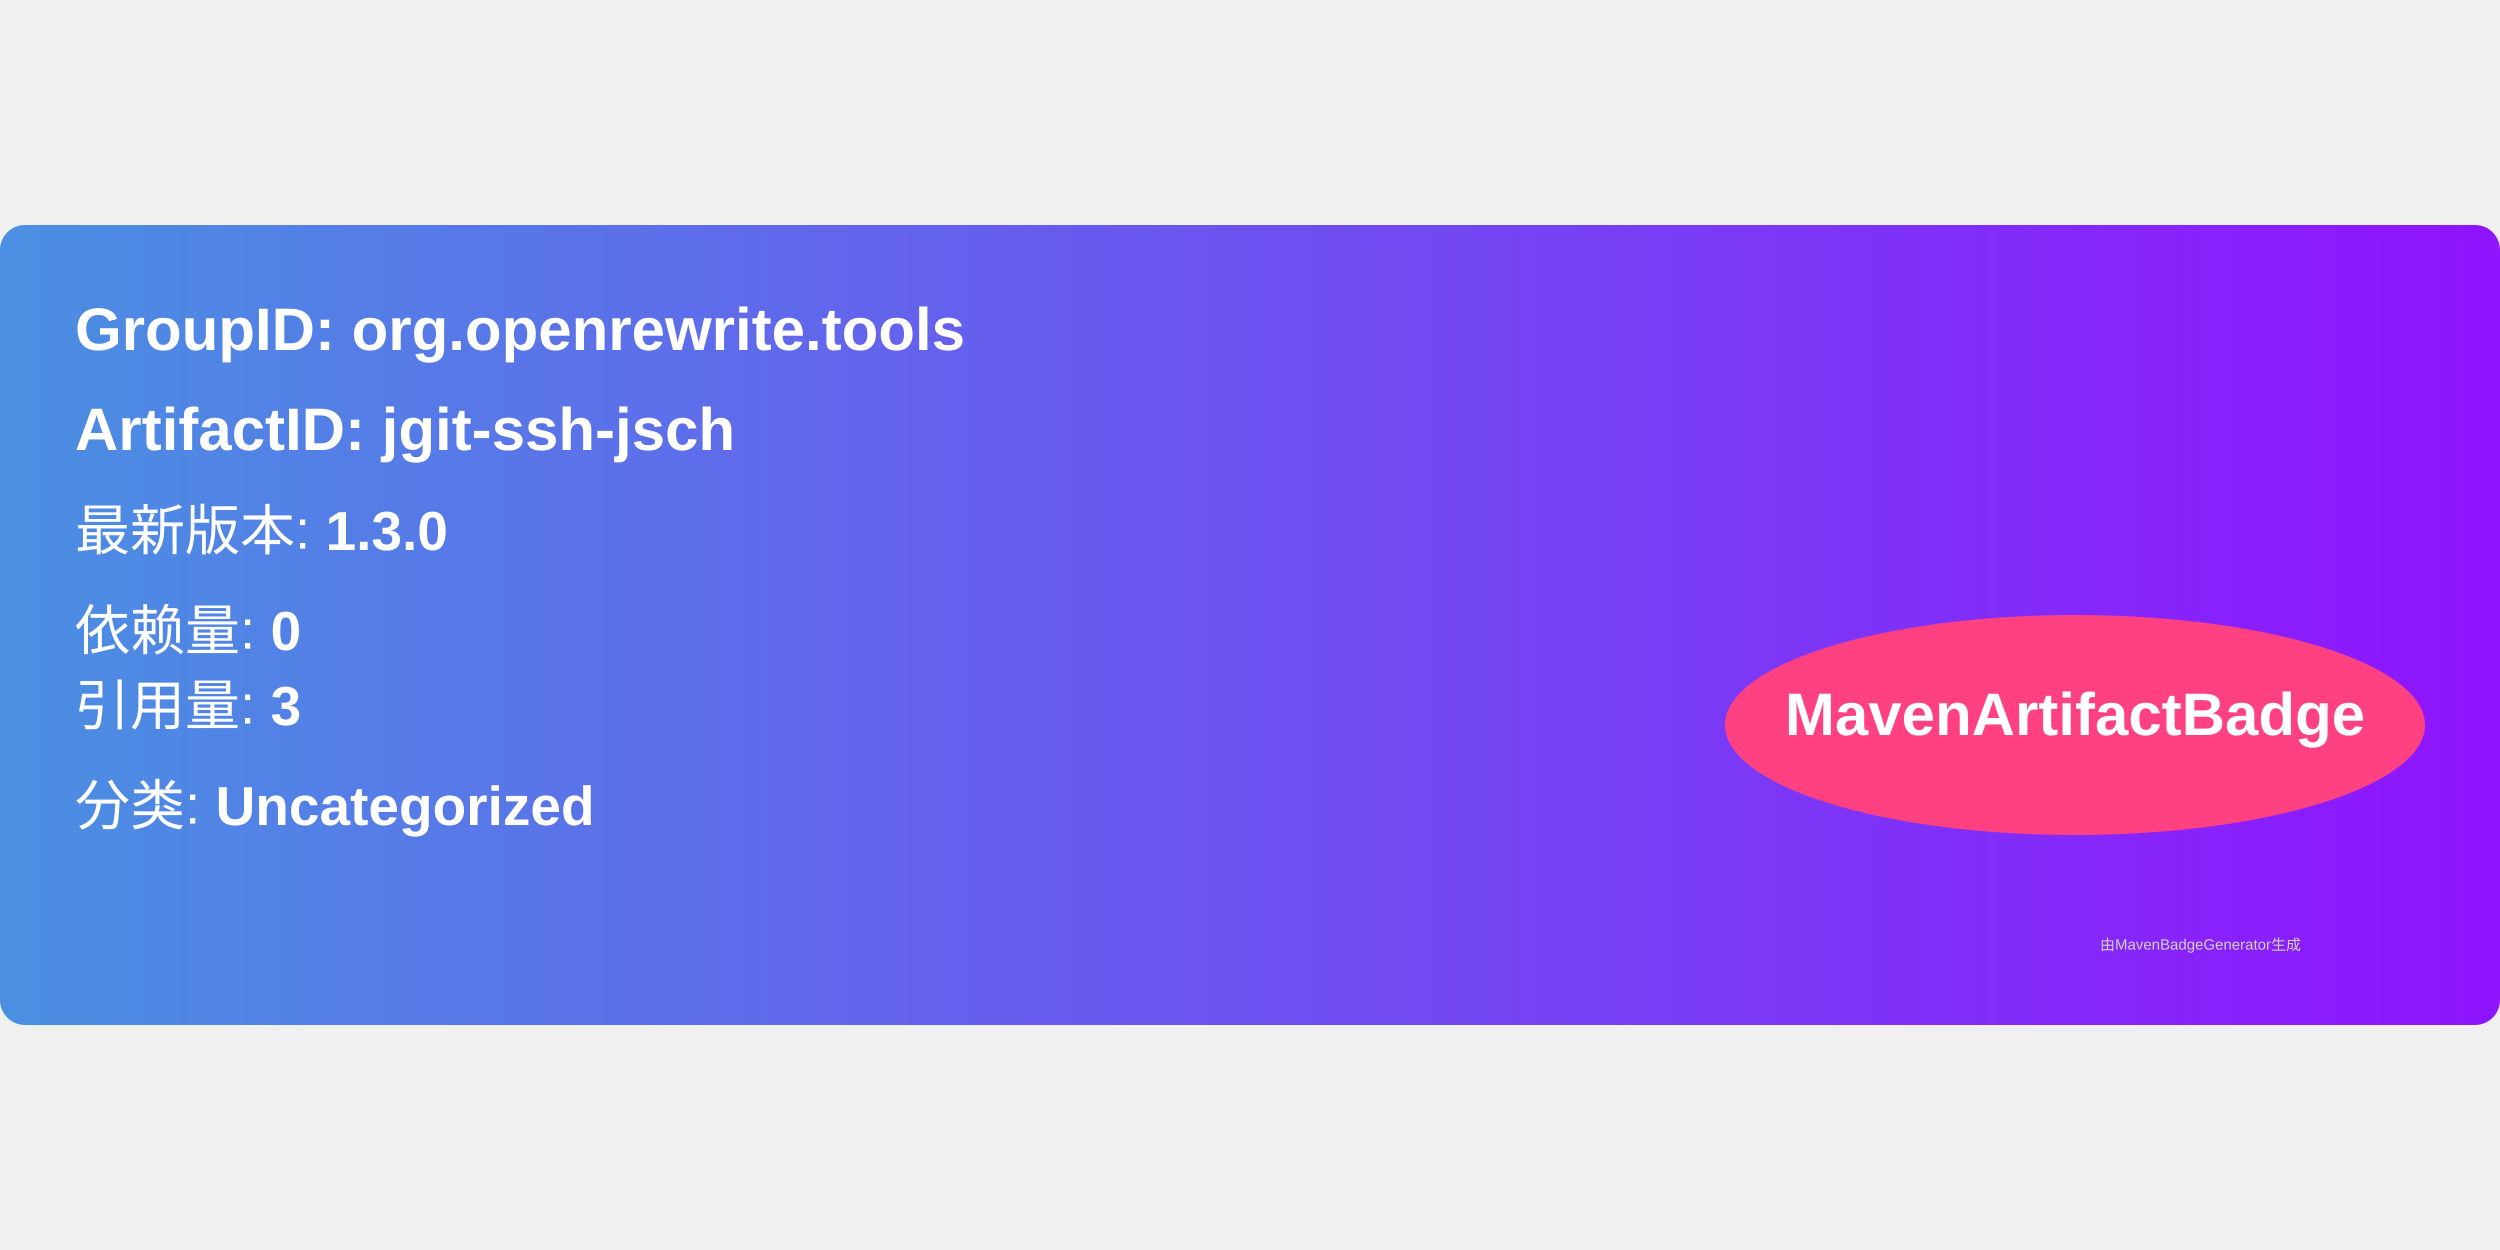
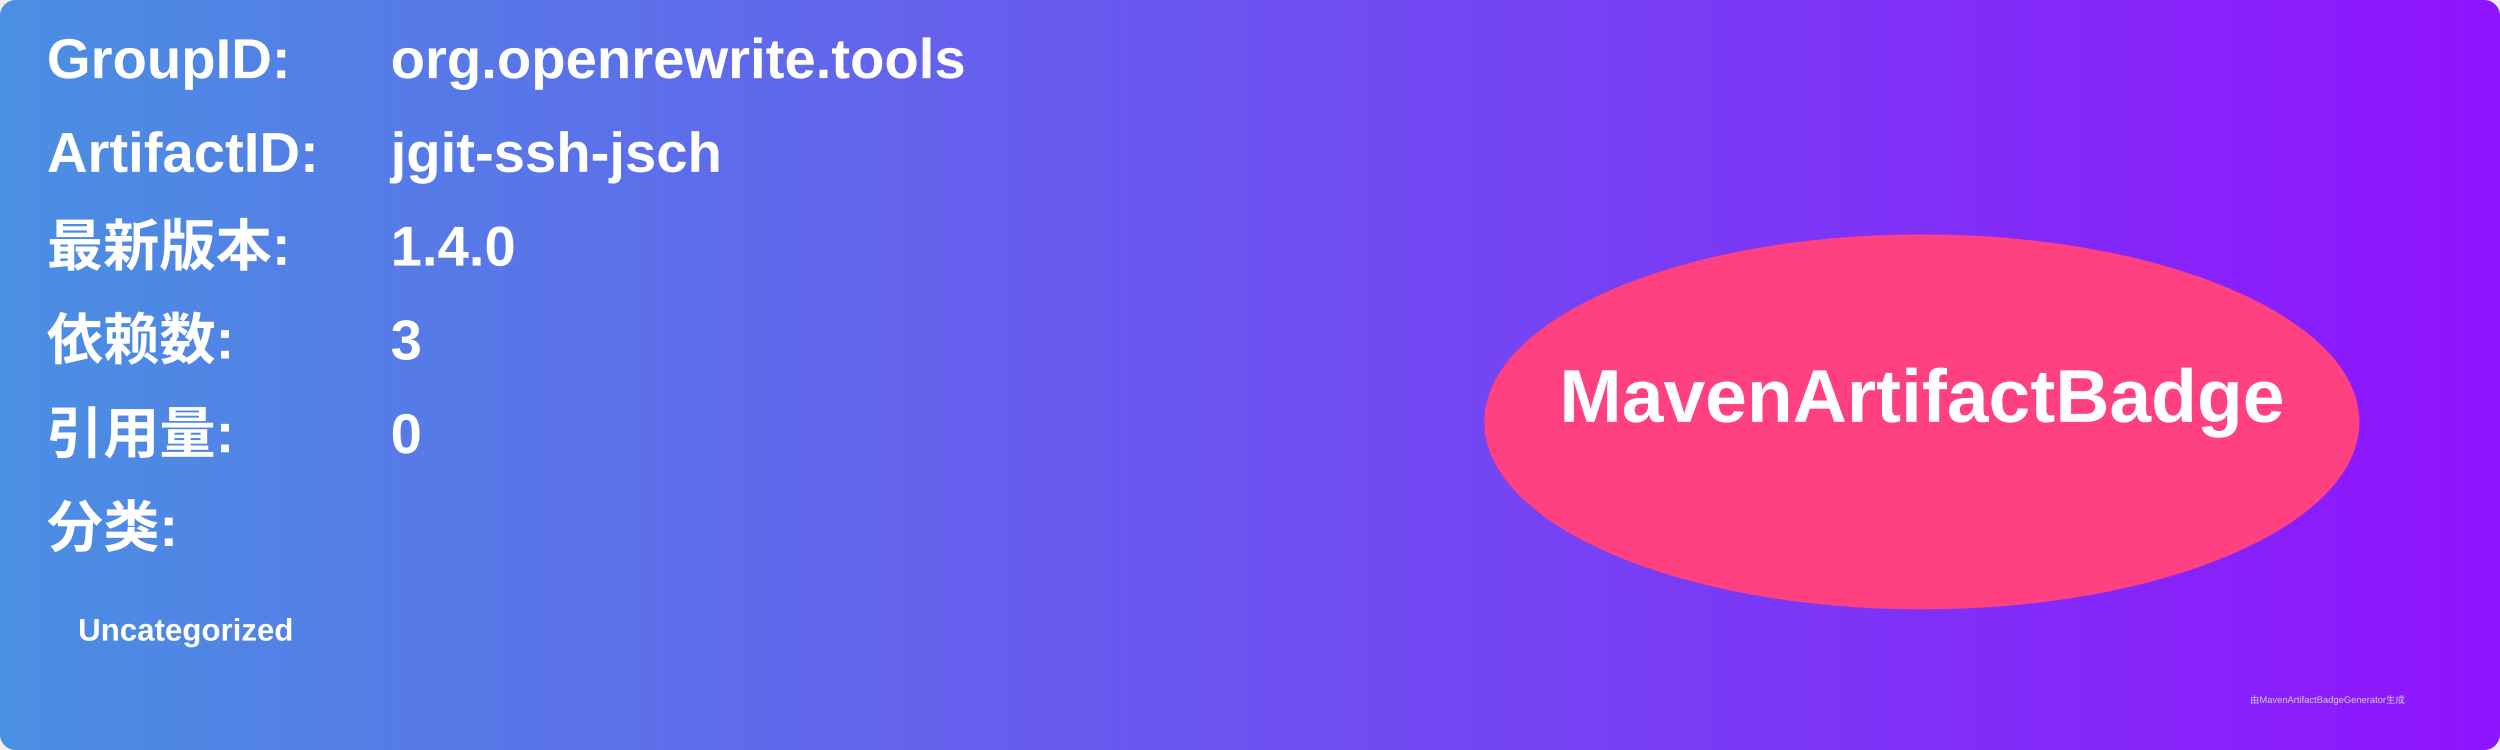
- <svg xmlns="http://www.w3.org/2000/svg" width="300" height="150" viewBox="0 0 500 160">
+ <svg xmlns="http://www.w3.org/2000/svg" width="800" height="240" viewBox="0 0 800 240">
  <linearGradient id="grad" x1="0%" y1="0%" x2="100%" y2="0%">
    <stop offset="0%" stop-color="#4a90e2" />
    <stop offset="100%" stop-color="#9013fe" />
  </linearGradient>
  <rect width="100%" height="100%" rx="5" ry="5" fill="url(#grad)" />
  <g transform="translate(15, 15)">
-     <text x="0" y="10" font-family="Arial" font-size="12" fill="white" font-weight="bold" width="260">
-       GroupID:   org.openrewrite.tools
+     <text x="0" y="10" font-family="Arial" font-size="18" fill="white" font-weight="bold" width="260">GroupID:</text>
+     <text x="110" y="10" font-family="Arial" font-size="18" fill="white" font-weight="bold" width="460">org.openrewrite.tools</text>
+     <text x="0" y="40" font-family="Arial" font-size="18" fill="white" font-weight="bold" width="260">ArtifactID:</text>
+     <text x="110" y="40" font-family="Arial" font-size="18" fill="white" font-weight="bold" width="460">jgit-ssh-jsch</text>
+     <text x="0" y="70" font-family="Arial" font-size="18" fill="white" font-weight="bold">最新版本:</text>
+     <text x="110" y="70" font-family="Arial" font-size="18" fill="white" font-weight="bold">
+       <tspan font-weight="bold">1.4.0</tspan>
    </text>
-     <text x="0" y="30" font-family="Arial" font-size="12" fill="white" font-weight="bold" width="260">
-       ArtifactID: jgit-ssh-jsch
+     <text x="0" y="100" font-family="Arial" font-size="18" fill="white" font-weight="bold">依赖数: </text>
+     <text x="110" y="100" font-family="Arial" font-size="18" fill="white">
+       <tspan font-weight="bold">3</tspan>
    </text>
-     <text x="0" y="50" font-family="Arial" font-size="11" fill="white">
-       最新版本: <tspan font-weight="bold">1.3.0</tspan>
+     <text x="0" y="130" font-family="Arial" font-size="18" fill="white" font-weight="bold">引用量: </text>
+     <text x="110" y="130" font-family="Arial" font-size="18" fill="white">
+       <tspan font-weight="bold">0</tspan>
    </text>
-     <text x="0" y="70" font-family="Arial" font-size="11" fill="white">
-       依赖量: <tspan font-weight="bold">0</tspan>
+     <text x="0" y="160" font-family="Arial" font-size="18" fill="white" font-weight="bold">分类:</text>
+     <text x="10" y="190" font-family="Arial" font-size="10" fill="white">
+       <tspan font-weight="bold">Uncategorized</tspan>
    </text>
-     <text x="0" y="85" font-family="Arial" font-size="11" fill="white">
-       引用量: <tspan font-weight="bold">3</tspan>
-     </text>
-     <text x="0" y="105" font-family="Arial" font-size="11" fill="white">
-       分类: <tspan font-weight="bold">Uncategorized</tspan>
-     </text>
-     <ellipse cx="400" cy="85" rx="70" ry="22" fill="#ff4081" />
-     <text x="400" y="87" text-anchor="middle" font-family="Arial" font-size="12" fill="white" font-weight="bold">MavenArtifactBadge</text>
+     <ellipse cx="600" cy="120" rx="140" ry="60" fill="#ff4081" />
+     <text x="600" y="120" text-anchor="middle" font-family="Arial" font-size="24" fill="white" font-weight="bold">MavenArtifactBadge</text>
  </g>
-   <text x="420" y="145" font-family="Arial" font-size="3" fill="#d0d0d0">
-     由MavenBadgeGenerator生成
-   </text>
+   <text x="720" y="225" font-family="Arial" font-size="3" fill="#d0d0d0">由MavenArtifactBadgeGenerator生成</text>
</svg>
